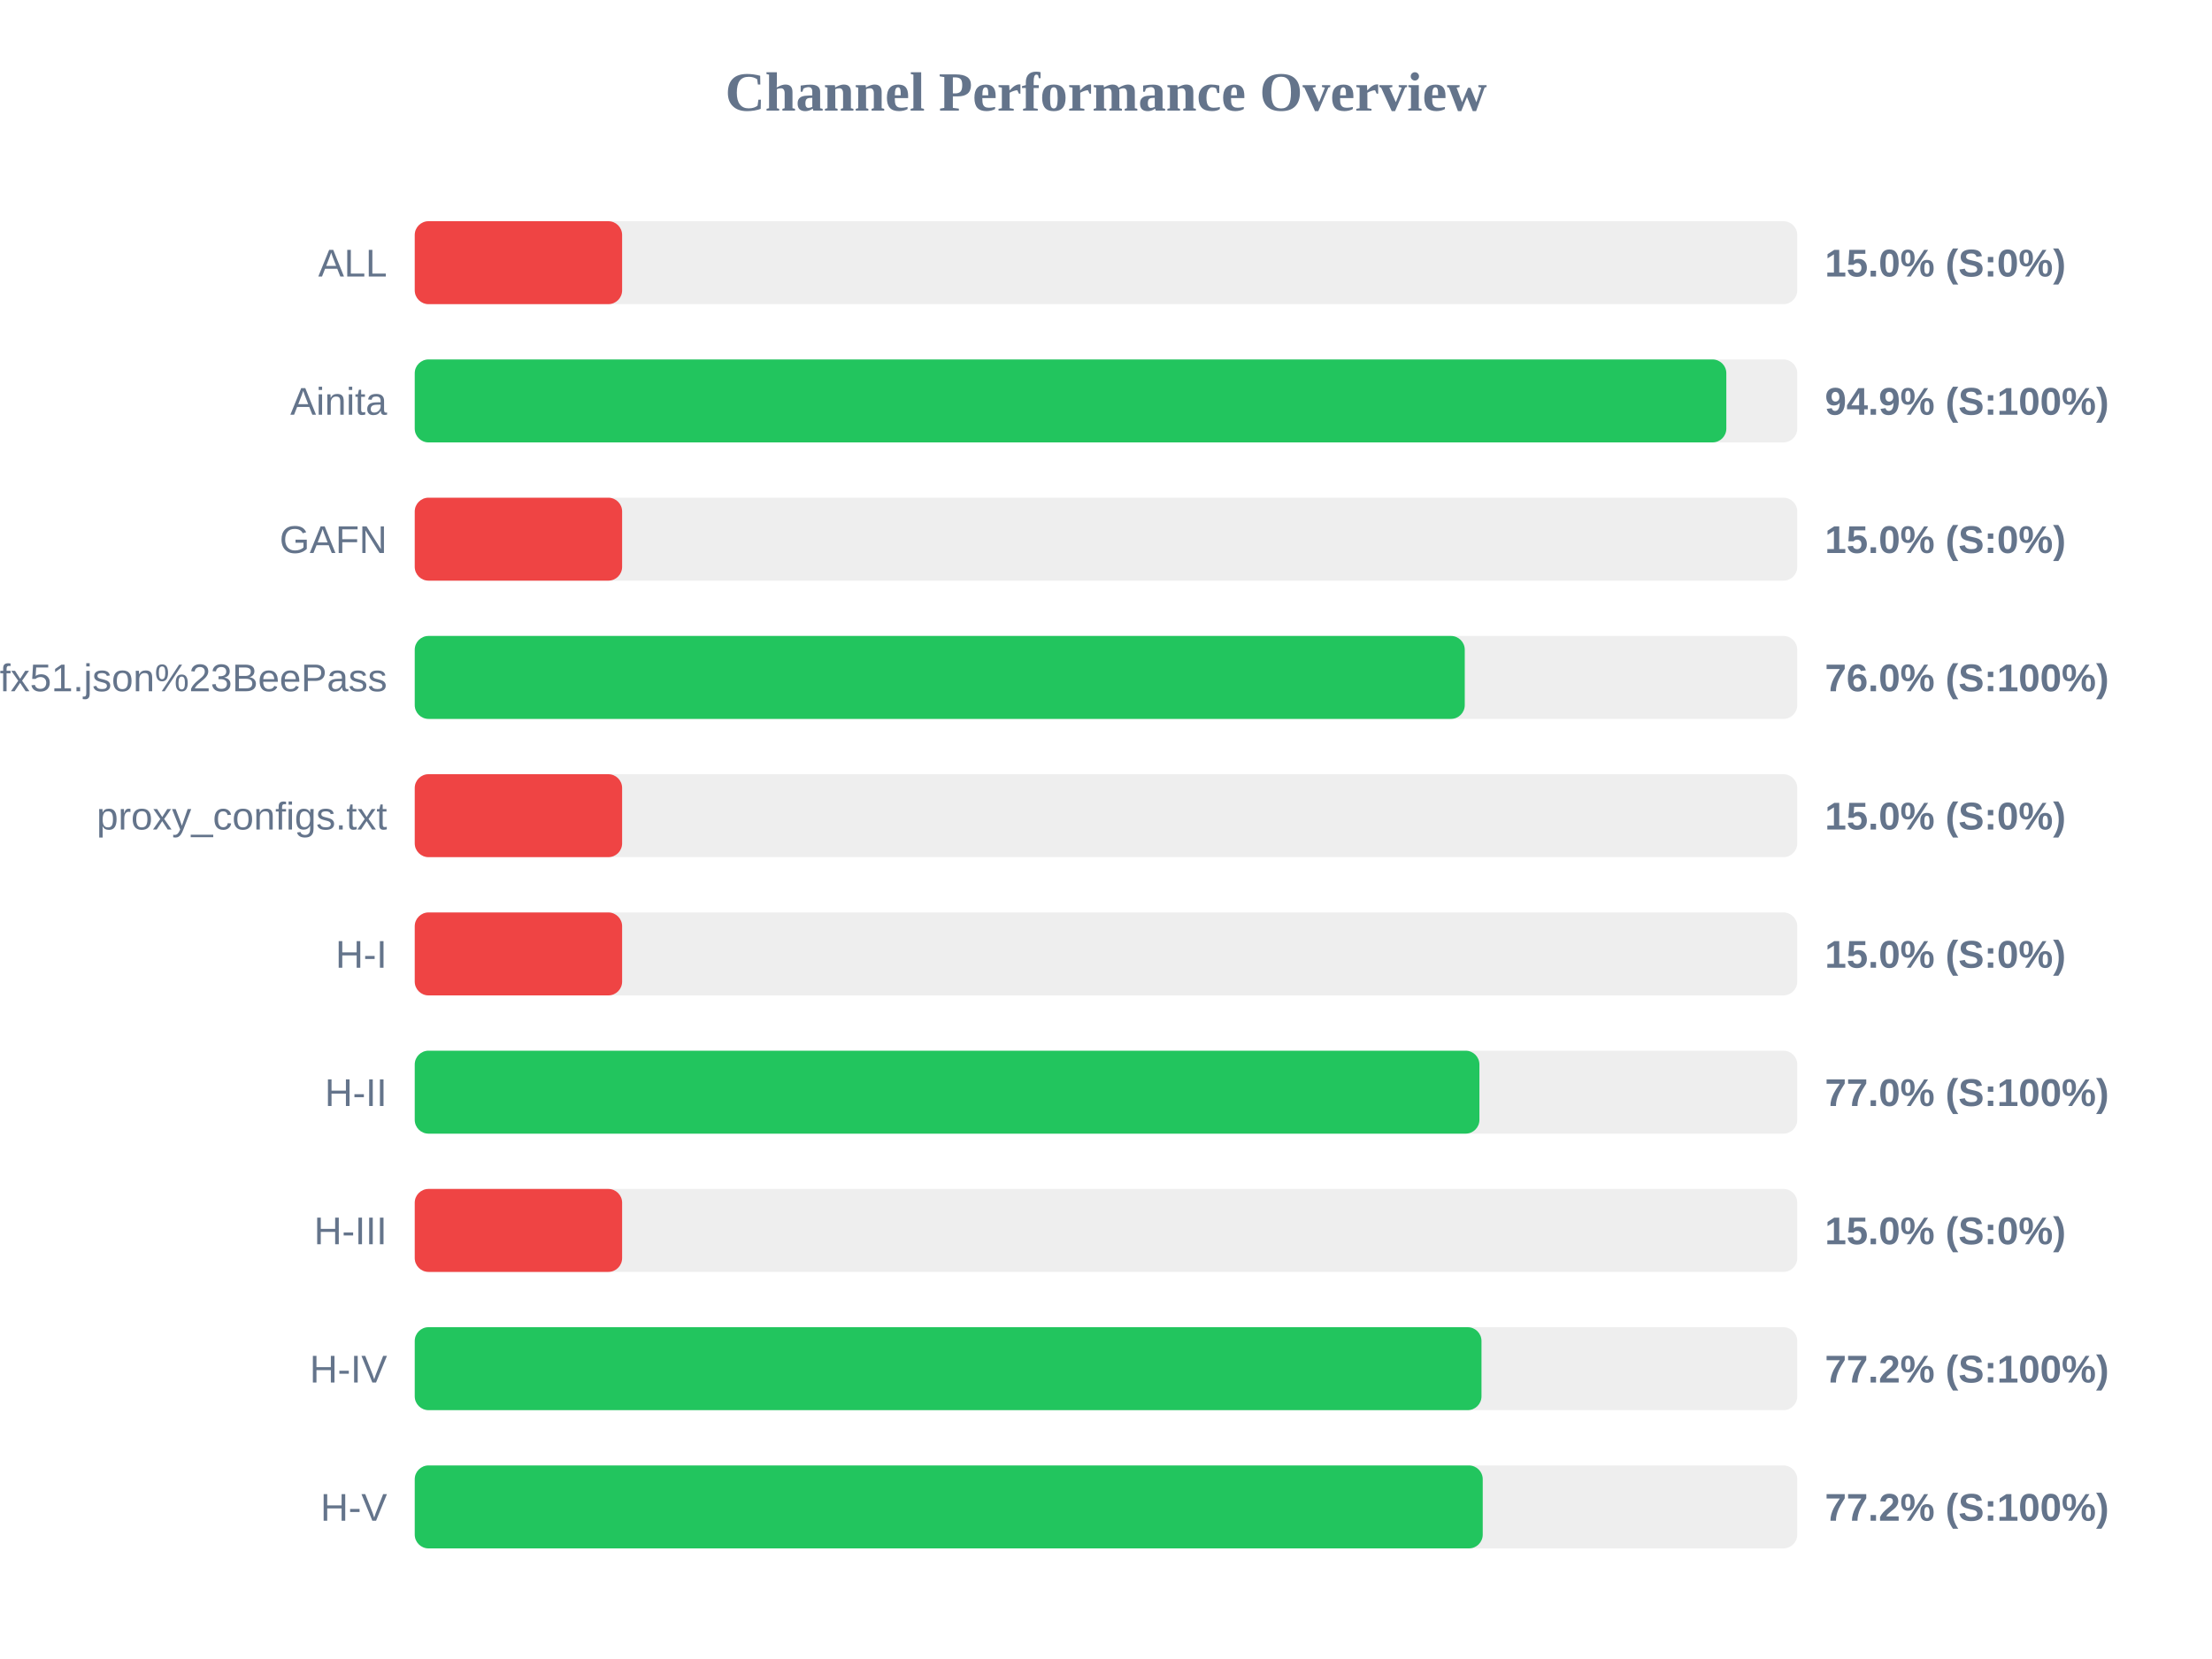
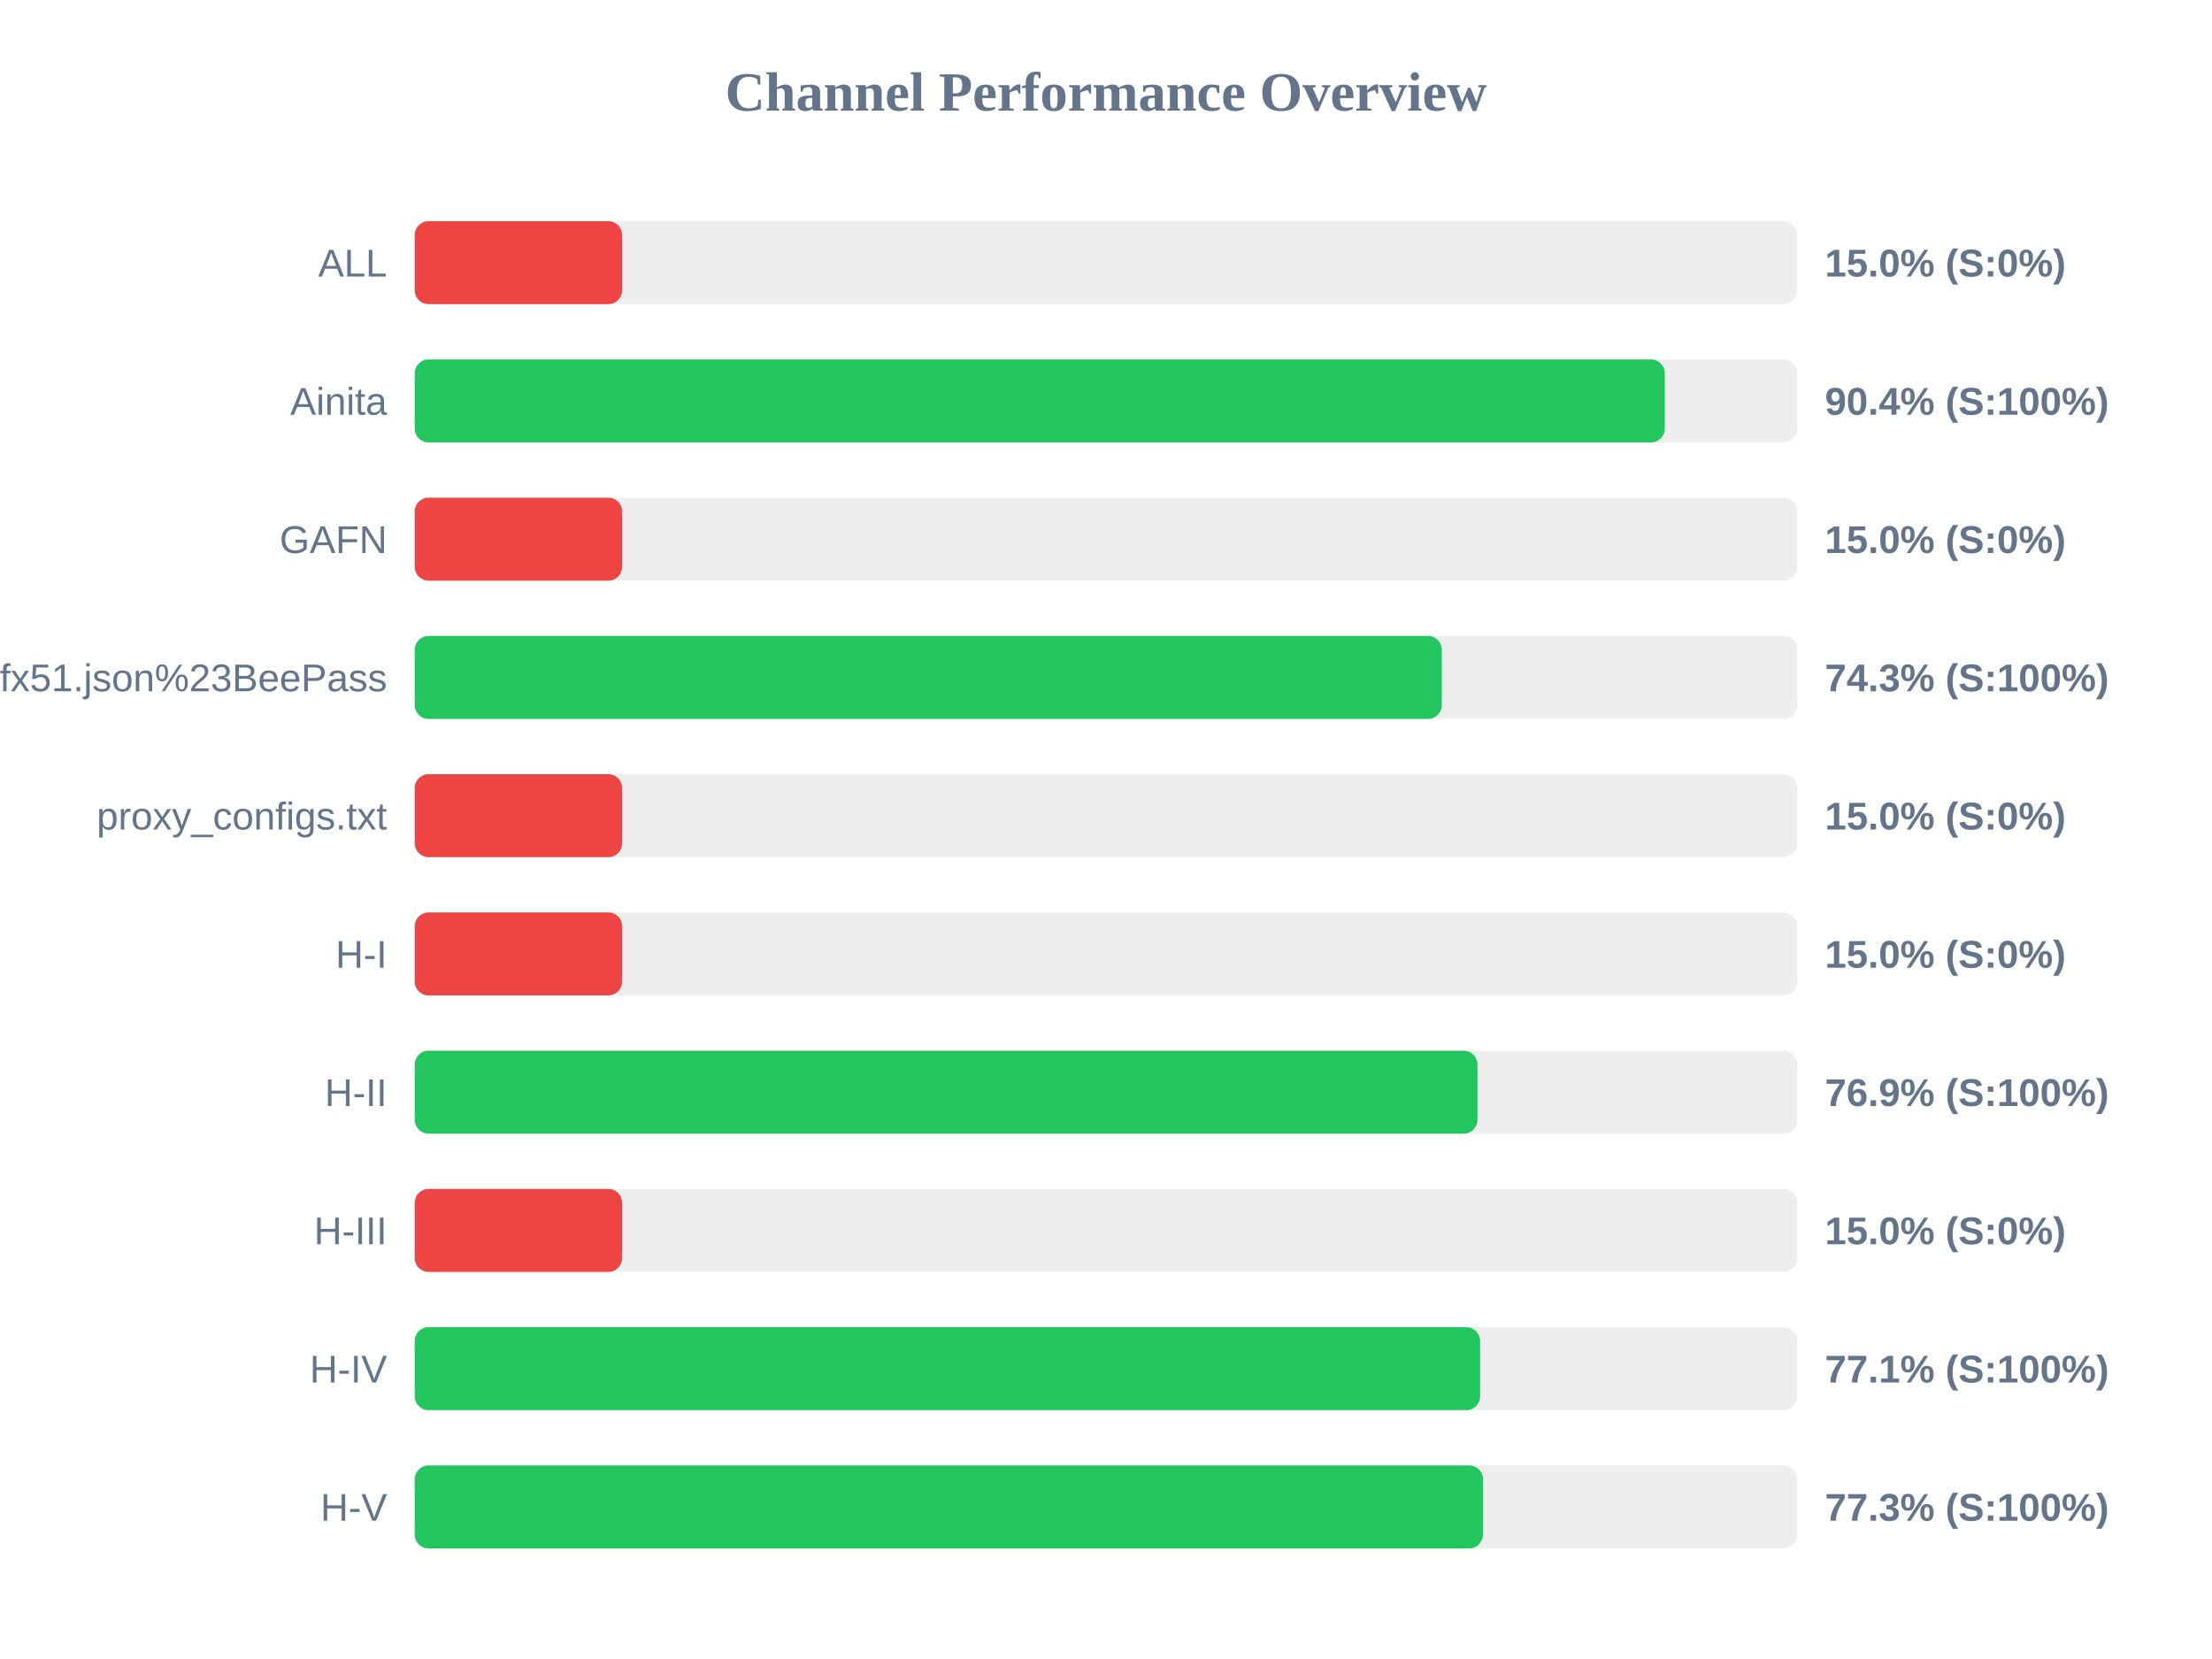
<svg xmlns="http://www.w3.org/2000/svg" width="800" height="600" version="1.1">
  <style>
        .row { font: 14px Arial; fill: #64748b; }
        .score { font: bold 14px Arial; fill: #64748b; }
    </style>
  <text x="400" y="40" text-anchor="middle" font-size="20px" font-weight="bold" fill="#64748b">Channel Performance Overview</text>
  <rect x="150" y="80" width="500" height="30" fill="#eee" rx="5" />
  <rect x="150" y="80" width="75.0" height="30" fill="#ef4444" rx="5" />
  <text x="140" y="100" text-anchor="end" class="row">ALL</text>
  <text x="660" y="100" text-anchor="start" class="score">15.0% (S:0%)</text>
  <rect x="150" y="130" width="500" height="30" fill="#eee" rx="5" />
-   <rect x="150" y="130" width="474.35" height="30" fill="#22c55e" rx="5" />
+   <rect x="150" y="130" width="452.1" height="30" fill="#22c55e" rx="5" />
  <text x="140" y="150" text-anchor="end" class="row">Ainita</text>
-   <text x="660" y="150" text-anchor="start" class="score">94.9% (S:100%)</text>
+   <text x="660" y="150" text-anchor="start" class="score">90.4% (S:100%)</text>
  <rect x="150" y="180" width="500" height="30" fill="#eee" rx="5" />
  <rect x="150" y="180" width="75.0" height="30" fill="#ef4444" rx="5" />
  <text x="140" y="200" text-anchor="end" class="row">GAFN</text>
  <text x="660" y="200" text-anchor="start" class="score">15.0% (S:0%)</text>
  <rect x="150" y="230" width="500" height="30" fill="#eee" rx="5" />
-   <rect x="150" y="230" width="379.75" height="30" fill="#22c55e" rx="5" />
+   <rect x="150" y="230" width="371.45" height="30" fill="#22c55e" rx="5" />
  <text x="140" y="250" text-anchor="end" class="row">sub?s=ssconf%3A%2F%2Fs3.amazonaws.com%2Fbeedynconprd%2Fzf38bv6oxi1nv3wfkpmxyfl8yj5fargza3foantoalu16vznl0ckxx7bgf1ufx51.json%23BeePass</text>
-   <text x="660" y="250" text-anchor="start" class="score">76.0% (S:100%)</text>
+   <text x="660" y="250" text-anchor="start" class="score">74.3% (S:100%)</text>
  <rect x="150" y="280" width="500" height="30" fill="#eee" rx="5" />
  <rect x="150" y="280" width="75.0" height="30" fill="#ef4444" rx="5" />
  <text x="140" y="300" text-anchor="end" class="row">proxy_configs.txt</text>
  <text x="660" y="300" text-anchor="start" class="score">15.0% (S:0%)</text>
  <rect x="150" y="330" width="500" height="30" fill="#eee" rx="5" />
  <rect x="150" y="330" width="75.0" height="30" fill="#ef4444" rx="5" />
  <text x="140" y="350" text-anchor="end" class="row">H-I</text>
  <text x="660" y="350" text-anchor="start" class="score">15.0% (S:0%)</text>
  <rect x="150" y="380" width="500" height="30" fill="#eee" rx="5" />
-   <rect x="150" y="380" width="385.05" height="30" fill="#22c55e" rx="5" />
+   <rect x="150" y="380" width="384.35" height="30" fill="#22c55e" rx="5" />
  <text x="140" y="400" text-anchor="end" class="row">H-II</text>
-   <text x="660" y="400" text-anchor="start" class="score">77.0% (S:100%)</text>
+   <text x="660" y="400" text-anchor="start" class="score">76.9% (S:100%)</text>
  <rect x="150" y="430" width="500" height="30" fill="#eee" rx="5" />
  <rect x="150" y="430" width="75.0" height="30" fill="#ef4444" rx="5" />
  <text x="140" y="450" text-anchor="end" class="row">H-III</text>
  <text x="660" y="450" text-anchor="start" class="score">15.0% (S:0%)</text>
  <rect x="150" y="480" width="500" height="30" fill="#eee" rx="5" />
-   <rect x="150" y="480" width="385.8" height="30" fill="#22c55e" rx="5" />
+   <rect x="150" y="480" width="385.3" height="30" fill="#22c55e" rx="5" />
  <text x="140" y="500" text-anchor="end" class="row">H-IV</text>
-   <text x="660" y="500" text-anchor="start" class="score">77.2% (S:100%)</text>
+   <text x="660" y="500" text-anchor="start" class="score">77.1% (S:100%)</text>
  <rect x="150" y="530" width="500" height="30" fill="#eee" rx="5" />
-   <rect x="150" y="530" width="386.25" height="30" fill="#22c55e" rx="5" />
+   <rect x="150" y="530" width="386.35" height="30" fill="#22c55e" rx="5" />
  <text x="140" y="550" text-anchor="end" class="row">H-V</text>
-   <text x="660" y="550" text-anchor="start" class="score">77.2% (S:100%)</text>
+   <text x="660" y="550" text-anchor="start" class="score">77.3% (S:100%)</text>
</svg>
